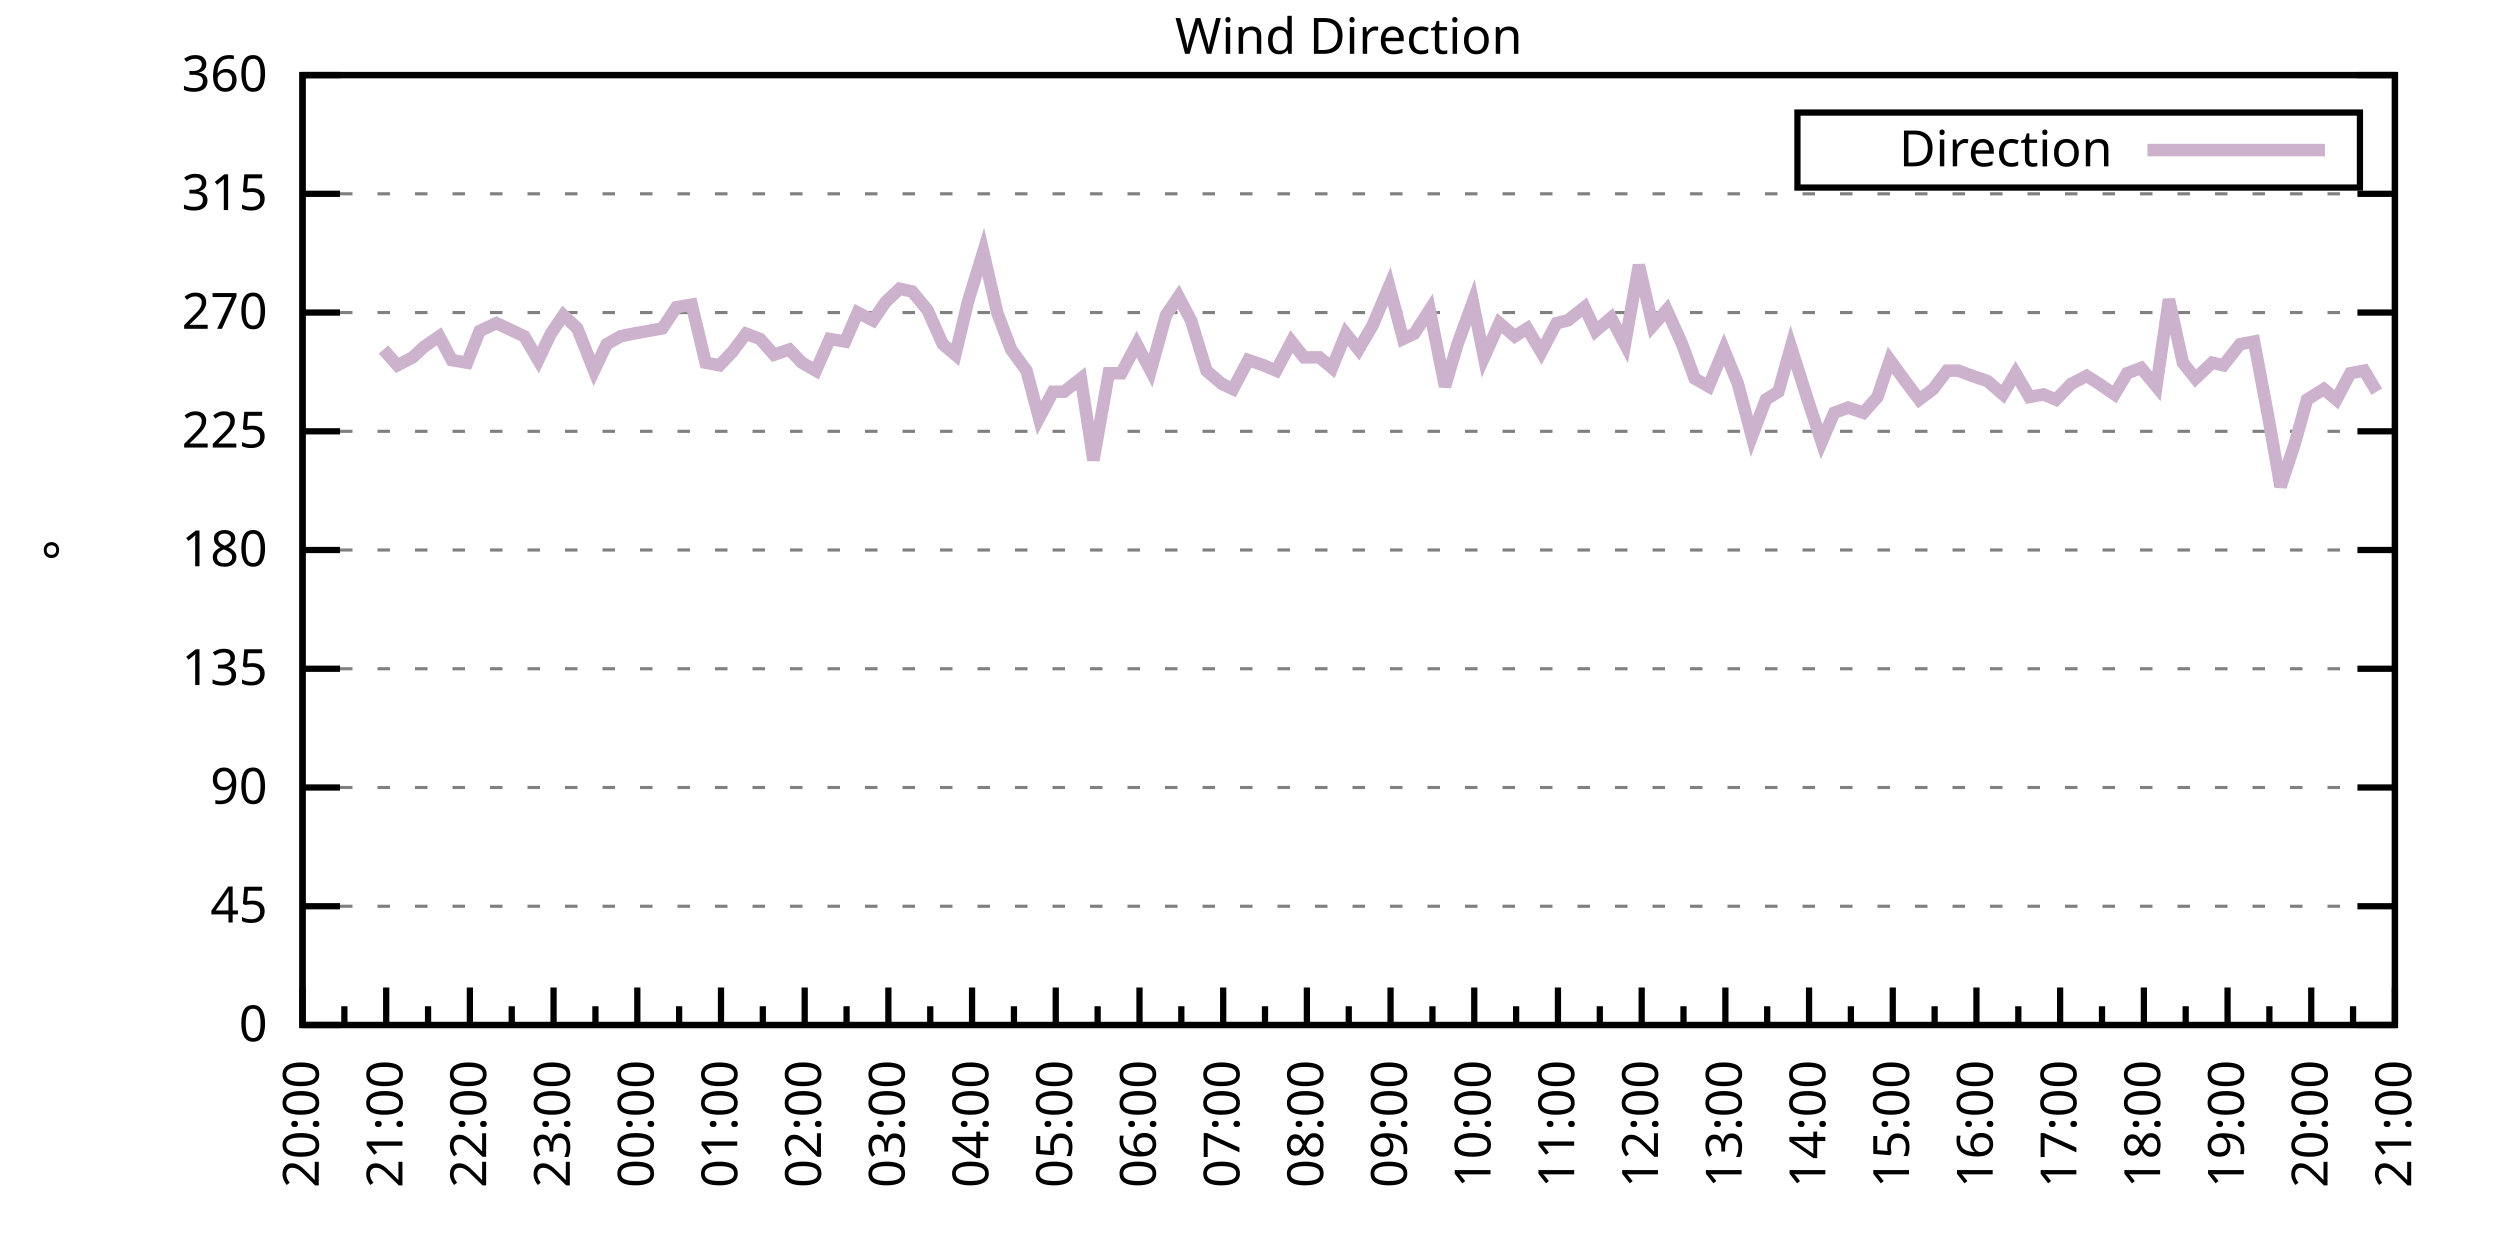
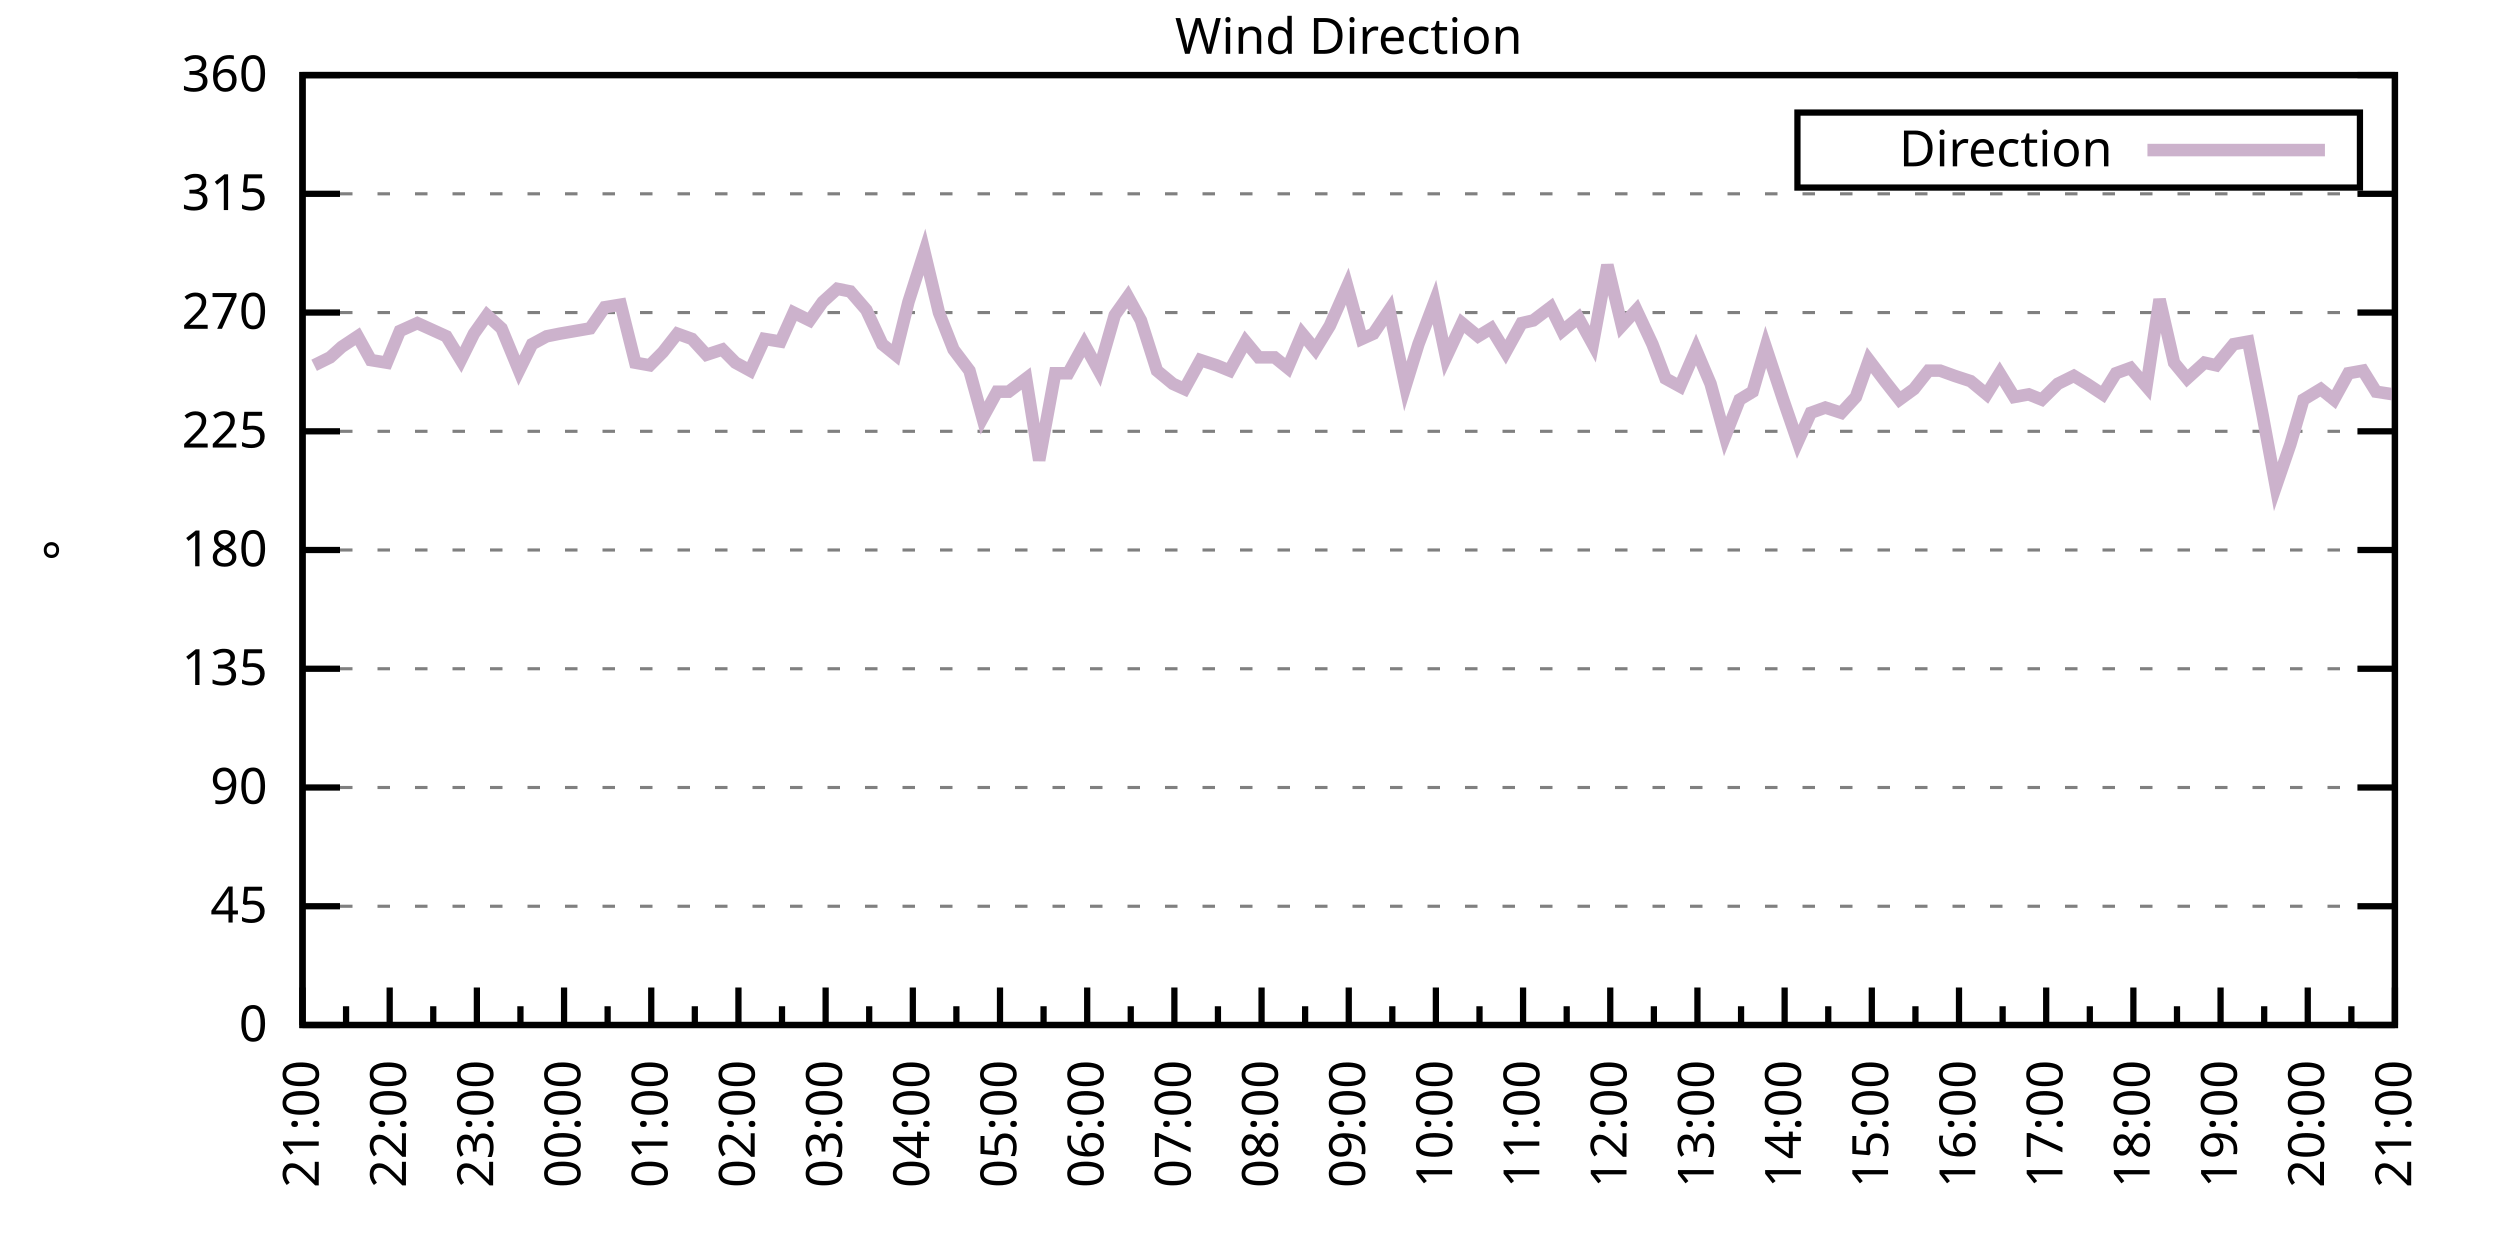
<svg xmlns="http://www.w3.org/2000/svg" xmlns:xlink="http://www.w3.org/1999/xlink" width="400" height="200" viewBox="0 0 400 200">
  <g id="gnuplot_canvas">
    <rect x="0" y="0" width="400" height="200" fill="none" />
    <defs>
      <circle id="gpDot" r="0.5" stroke-width="0.5" stroke="currentColor" />
      <path id="gpPt0" stroke-width="0.333" stroke="currentColor" d="M-1,0 h2 M0,-1 v2" />
      <path id="gpPt1" stroke-width="0.333" stroke="currentColor" d="M-1,-1 L1,1 M1,-1 L-1,1" />
      <path id="gpPt2" stroke-width="0.333" stroke="currentColor" d="M-1,0 L1,0 M0,-1 L0,1 M-1,-1 L1,1 M-1,1 L1,-1" />
      <rect id="gpPt3" stroke-width="0.333" stroke="currentColor" x="-1" y="-1" width="2" height="2" />
      <rect id="gpPt4" stroke-width="0.333" stroke="currentColor" fill="currentColor" x="-1" y="-1" width="2" height="2" />
      <circle id="gpPt5" stroke-width="0.333" stroke="currentColor" cx="0" cy="0" r="1" />
      <use xlink:href="#gpPt5" id="gpPt6" fill="currentColor" stroke="none" />
      <path id="gpPt7" stroke-width="0.333" stroke="currentColor" d="M0,-1.33 L-1.33,0.67 L1.33,0.67 z" />
      <use xlink:href="#gpPt7" id="gpPt8" fill="currentColor" stroke="none" />
      <use xlink:href="#gpPt7" id="gpPt9" stroke="currentColor" transform="rotate(180)" />
      <use xlink:href="#gpPt9" id="gpPt10" fill="currentColor" stroke="none" />
      <use xlink:href="#gpPt3" id="gpPt11" stroke="currentColor" transform="rotate(45)" />
      <use xlink:href="#gpPt11" id="gpPt12" fill="currentColor" stroke="none" />
      <path id="gpPt13" stroke-width="0.333" stroke="currentColor" d="M0,1.330 L1.265,0.411 L0.782,-1.067 L-0.782,-1.076 L-1.265,0.411 z" />
      <use xlink:href="#gpPt13" id="gpPt14" fill="currentColor" stroke="none" />
      <filter id="textbox" filterUnits="objectBoundingBox" x="0" y="0" height="1" width="1">
        <feFlood flood-color="white" flood-opacity="1" result="bgnd" />
        <feComposite in="SourceGraphic" in2="bgnd" operator="atop" />
      </filter>
      <filter id="greybox" filterUnits="objectBoundingBox" x="0" y="0" height="1" width="1">
        <feFlood flood-color="lightgrey" flood-opacity="1" result="grey" />
        <feComposite in="SourceGraphic" in2="grey" operator="atop" />
      </filter>
    </defs>
    <g fill="none" color="white" stroke="currentColor" stroke-width="1.00" stroke-linecap="butt" stroke-linejoin="miter">
</g>
    <g fill="none" color="black" stroke="currentColor" stroke-width="1.00" stroke-linecap="butt" stroke-linejoin="miter">
      <g stroke="none" shape-rendering="crispEdges">
        <polygon fill="rgb(255, 255, 255)" points="48.40,164.00 383.18,164.00 383.18,12.02 48.40,12.02 " />
      </g>
    </g>
    <g fill="none" color="black" stroke="currentColor" stroke-width="1.00" stroke-linecap="butt" stroke-linejoin="miter">
</g>
    <g fill="none" color="black" stroke="black" stroke-width="0.50" stroke-linecap="butt" stroke-linejoin="miter">
</g>
    <g fill="none" color="gray" stroke="currentColor" stroke-width="0.50" stroke-linecap="butt" stroke-linejoin="miter">
      <path stroke="gray" stroke-dasharray="2,4" class="gridline" d="M48.40,164.00 L383.19,164.00  " />
    </g>
    <g fill="none" color="gray" stroke="gray" stroke-width="1.00" stroke-linecap="butt" stroke-linejoin="miter">
</g>
    <g fill="none" color="black" stroke="currentColor" stroke-width="1.00" stroke-linecap="butt" stroke-linejoin="miter">
      <path stroke="black" d="M48.40,164.00 L54.40,164.00 M383.19,164.00 L377.19,164.00  " />
      <g transform="translate(42.80,166.60)" stroke="none" fill="black" font-family="Sans" font-size="8.00" text-anchor="end">
        <text>
          <tspan font-family="Sans"> 0</tspan>
        </text>
      </g>
    </g>
    <g fill="none" color="black" stroke="currentColor" stroke-width="1.00" stroke-linecap="butt" stroke-linejoin="miter">
</g>
    <g fill="none" color="black" stroke="black" stroke-width="0.50" stroke-linecap="butt" stroke-linejoin="miter">
</g>
    <g fill="none" color="gray" stroke="currentColor" stroke-width="0.50" stroke-linecap="butt" stroke-linejoin="miter">
      <path stroke="gray" stroke-dasharray="2,4" class="gridline" d="M48.40,145.00 L383.19,145.00  " />
    </g>
    <g fill="none" color="gray" stroke="gray" stroke-width="1.00" stroke-linecap="butt" stroke-linejoin="miter">
</g>
    <g fill="none" color="black" stroke="currentColor" stroke-width="1.00" stroke-linecap="butt" stroke-linejoin="miter">
      <path stroke="black" d="M48.40,145.00 L54.40,145.00 M383.19,145.00 L377.19,145.00  " />
      <g transform="translate(42.80,147.60)" stroke="none" fill="black" font-family="Sans" font-size="8.00" text-anchor="end">
        <text>
          <tspan font-family="Sans"> 45</tspan>
        </text>
      </g>
    </g>
    <g fill="none" color="black" stroke="currentColor" stroke-width="1.00" stroke-linecap="butt" stroke-linejoin="miter">
</g>
    <g fill="none" color="black" stroke="black" stroke-width="0.50" stroke-linecap="butt" stroke-linejoin="miter">
</g>
    <g fill="none" color="gray" stroke="currentColor" stroke-width="0.50" stroke-linecap="butt" stroke-linejoin="miter">
      <path stroke="gray" stroke-dasharray="2,4" class="gridline" d="M48.40,126.00 L383.19,126.00  " />
    </g>
    <g fill="none" color="gray" stroke="gray" stroke-width="1.00" stroke-linecap="butt" stroke-linejoin="miter">
</g>
    <g fill="none" color="black" stroke="currentColor" stroke-width="1.00" stroke-linecap="butt" stroke-linejoin="miter">
      <path stroke="black" d="M48.40,126.00 L54.40,126.00 M383.19,126.00 L377.19,126.00  " />
      <g transform="translate(42.80,128.60)" stroke="none" fill="black" font-family="Sans" font-size="8.00" text-anchor="end">
        <text>
          <tspan font-family="Sans"> 90</tspan>
        </text>
      </g>
    </g>
    <g fill="none" color="black" stroke="currentColor" stroke-width="1.00" stroke-linecap="butt" stroke-linejoin="miter">
</g>
    <g fill="none" color="black" stroke="black" stroke-width="0.50" stroke-linecap="butt" stroke-linejoin="miter">
</g>
    <g fill="none" color="gray" stroke="currentColor" stroke-width="0.50" stroke-linecap="butt" stroke-linejoin="miter">
      <path stroke="gray" stroke-dasharray="2,4" class="gridline" d="M48.40,107.00 L383.19,107.00  " />
    </g>
    <g fill="none" color="gray" stroke="gray" stroke-width="1.00" stroke-linecap="butt" stroke-linejoin="miter">
</g>
    <g fill="none" color="black" stroke="currentColor" stroke-width="1.00" stroke-linecap="butt" stroke-linejoin="miter">
      <path stroke="black" d="M48.40,107.00 L54.40,107.00 M383.19,107.00 L377.19,107.00  " />
      <g transform="translate(42.80,109.60)" stroke="none" fill="black" font-family="Sans" font-size="8.00" text-anchor="end">
        <text>
          <tspan font-family="Sans"> 135</tspan>
        </text>
      </g>
    </g>
    <g fill="none" color="black" stroke="currentColor" stroke-width="1.00" stroke-linecap="butt" stroke-linejoin="miter">
</g>
    <g fill="none" color="black" stroke="black" stroke-width="0.50" stroke-linecap="butt" stroke-linejoin="miter">
</g>
    <g fill="none" color="gray" stroke="currentColor" stroke-width="0.50" stroke-linecap="butt" stroke-linejoin="miter">
      <path stroke="gray" stroke-dasharray="2,4" class="gridline" d="M48.40,88.00 L383.19,88.00  " />
    </g>
    <g fill="none" color="gray" stroke="gray" stroke-width="1.00" stroke-linecap="butt" stroke-linejoin="miter">
</g>
    <g fill="none" color="black" stroke="currentColor" stroke-width="1.00" stroke-linecap="butt" stroke-linejoin="miter">
      <path stroke="black" d="M48.40,88.00 L54.40,88.00 M383.19,88.00 L377.19,88.00  " />
      <g transform="translate(42.80,90.60)" stroke="none" fill="black" font-family="Sans" font-size="8.00" text-anchor="end">
        <text>
          <tspan font-family="Sans"> 180</tspan>
        </text>
      </g>
    </g>
    <g fill="none" color="black" stroke="currentColor" stroke-width="1.00" stroke-linecap="butt" stroke-linejoin="miter">
</g>
    <g fill="none" color="black" stroke="black" stroke-width="0.50" stroke-linecap="butt" stroke-linejoin="miter">
</g>
    <g fill="none" color="gray" stroke="currentColor" stroke-width="0.50" stroke-linecap="butt" stroke-linejoin="miter">
      <path stroke="gray" stroke-dasharray="2,4" class="gridline" d="M48.40,69.01 L383.19,69.01  " />
    </g>
    <g fill="none" color="gray" stroke="gray" stroke-width="1.00" stroke-linecap="butt" stroke-linejoin="miter">
</g>
    <g fill="none" color="black" stroke="currentColor" stroke-width="1.00" stroke-linecap="butt" stroke-linejoin="miter">
      <path stroke="black" d="M48.40,69.01 L54.40,69.01 M383.19,69.01 L377.19,69.01  " />
      <g transform="translate(42.80,71.61)" stroke="none" fill="black" font-family="Sans" font-size="8.00" text-anchor="end">
        <text>
          <tspan font-family="Sans"> 225</tspan>
        </text>
      </g>
    </g>
    <g fill="none" color="black" stroke="currentColor" stroke-width="1.00" stroke-linecap="butt" stroke-linejoin="miter">
</g>
    <g fill="none" color="black" stroke="black" stroke-width="0.50" stroke-linecap="butt" stroke-linejoin="miter">
</g>
    <g fill="none" color="gray" stroke="currentColor" stroke-width="0.50" stroke-linecap="butt" stroke-linejoin="miter">
      <path stroke="gray" stroke-dasharray="2,4" class="gridline" d="M48.40,50.01 L383.19,50.01  " />
    </g>
    <g fill="none" color="gray" stroke="gray" stroke-width="1.00" stroke-linecap="butt" stroke-linejoin="miter">
</g>
    <g fill="none" color="black" stroke="currentColor" stroke-width="1.00" stroke-linecap="butt" stroke-linejoin="miter">
      <path stroke="black" d="M48.40,50.01 L54.40,50.01 M383.19,50.01 L377.19,50.01  " />
      <g transform="translate(42.80,52.61)" stroke="none" fill="black" font-family="Sans" font-size="8.00" text-anchor="end">
        <text>
          <tspan font-family="Sans"> 270</tspan>
        </text>
      </g>
    </g>
    <g fill="none" color="black" stroke="currentColor" stroke-width="1.00" stroke-linecap="butt" stroke-linejoin="miter">
</g>
    <g fill="none" color="black" stroke="black" stroke-width="0.50" stroke-linecap="butt" stroke-linejoin="miter">
</g>
    <g fill="none" color="gray" stroke="currentColor" stroke-width="0.50" stroke-linecap="butt" stroke-linejoin="miter">
      <path stroke="gray" stroke-dasharray="2,4" class="gridline" d="M48.40,31.01 L383.19,31.01  " />
    </g>
    <g fill="none" color="gray" stroke="gray" stroke-width="1.00" stroke-linecap="butt" stroke-linejoin="miter">
</g>
    <g fill="none" color="black" stroke="currentColor" stroke-width="1.00" stroke-linecap="butt" stroke-linejoin="miter">
      <path stroke="black" d="M48.40,31.01 L54.40,31.01 M383.19,31.01 L377.19,31.01  " />
      <g transform="translate(42.80,33.61)" stroke="none" fill="black" font-family="Sans" font-size="8.00" text-anchor="end">
        <text>
          <tspan font-family="Sans"> 315</tspan>
        </text>
      </g>
    </g>
    <g fill="none" color="black" stroke="currentColor" stroke-width="1.00" stroke-linecap="butt" stroke-linejoin="miter">
</g>
    <g fill="none" color="black" stroke="black" stroke-width="0.50" stroke-linecap="butt" stroke-linejoin="miter">
</g>
    <g fill="none" color="gray" stroke="currentColor" stroke-width="0.50" stroke-linecap="butt" stroke-linejoin="miter">
      <path stroke="gray" stroke-dasharray="2,4" class="gridline" d="M48.40,12.01 L383.19,12.01  " />
    </g>
    <g fill="none" color="gray" stroke="gray" stroke-width="1.00" stroke-linecap="butt" stroke-linejoin="miter">
</g>
    <g fill="none" color="black" stroke="currentColor" stroke-width="1.00" stroke-linecap="butt" stroke-linejoin="miter">
      <path stroke="black" d="M48.40,12.01 L54.40,12.01 M383.19,12.01 L377.19,12.01  " />
      <g transform="translate(42.80,14.61)" stroke="none" fill="black" font-family="Sans" font-size="8.00" text-anchor="end">
        <text>
          <tspan font-family="Sans"> 360</tspan>
        </text>
      </g>
    </g>
    <g fill="none" color="black" stroke="currentColor" stroke-width="1.00" stroke-linecap="butt" stroke-linejoin="miter">
      <path stroke="black" d="M48.40,164.00 L48.40,158.00  " />
      <g transform="translate(51.00,169.60) rotate(270)" stroke="none" fill="black" font-family="Sans" font-size="8.00" text-anchor="end">
        <text>
+           <tspan font-family="Sans">21:00</tspan>
+         </text>
+       </g>
+     </g>
+     <g fill="none" color="black" stroke="currentColor" stroke-width="1.00" stroke-linecap="butt" stroke-linejoin="miter">
+       <path stroke="black" d="M55.37,164.00 L55.37,161.00 M62.35,164.00 L62.35,158.00  " />
+       <g transform="translate(64.95,169.60) rotate(270)" stroke="none" fill="black" font-family="Sans" font-size="8.00" text-anchor="end">
+         <text>
+           <tspan font-family="Sans">22:00</tspan>
+         </text>
+       </g>
+     </g>
+     <g fill="none" color="black" stroke="currentColor" stroke-width="1.00" stroke-linecap="butt" stroke-linejoin="miter">
+       <path stroke="black" d="M69.32,164.00 L69.32,161.00 M76.30,164.00 L76.30,158.00  " />
+       <g transform="translate(78.90,169.60) rotate(270)" stroke="none" fill="black" font-family="Sans" font-size="8.00" text-anchor="end">
+         <text>
+           <tspan font-family="Sans">23:00</tspan>
+         </text>
+       </g>
+     </g>
+     <g fill="none" color="black" stroke="currentColor" stroke-width="1.00" stroke-linecap="butt" stroke-linejoin="miter">
+       <path stroke="black" d="M83.27,164.00 L83.27,161.00 M90.25,164.00 L90.25,158.00  " />
+       <g transform="translate(92.85,169.60) rotate(270)" stroke="none" fill="black" font-family="Sans" font-size="8.00" text-anchor="end">
+         <text>
+           <tspan font-family="Sans">00:00</tspan>
+         </text>
+       </g>
+     </g>
+     <g fill="none" color="black" stroke="currentColor" stroke-width="1.00" stroke-linecap="butt" stroke-linejoin="miter">
+       <path stroke="black" d="M97.22,164.00 L97.22,161.00 M104.20,164.00 L104.20,158.00  " />
+       <g transform="translate(106.80,169.60) rotate(270)" stroke="none" fill="black" font-family="Sans" font-size="8.00" text-anchor="end">
+         <text>
+           <tspan font-family="Sans">01:00</tspan>
+         </text>
+       </g>
+     </g>
+     <g fill="none" color="black" stroke="currentColor" stroke-width="1.00" stroke-linecap="butt" stroke-linejoin="miter">
+       <path stroke="black" d="M111.17,164.00 L111.17,161.00 M118.15,164.00 L118.15,158.00  " />
+       <g transform="translate(120.75,169.60) rotate(270)" stroke="none" fill="black" font-family="Sans" font-size="8.00" text-anchor="end">
+         <text>
+           <tspan font-family="Sans">02:00</tspan>
+         </text>
+       </g>
+     </g>
+     <g fill="none" color="black" stroke="currentColor" stroke-width="1.00" stroke-linecap="butt" stroke-linejoin="miter">
+       <path stroke="black" d="M125.12,164.00 L125.12,161.00 M132.10,164.00 L132.10,158.00  " />
+       <g transform="translate(134.70,169.60) rotate(270)" stroke="none" fill="black" font-family="Sans" font-size="8.00" text-anchor="end">
+         <text>
+           <tspan font-family="Sans">03:00</tspan>
+         </text>
+       </g>
+     </g>
+     <g fill="none" color="black" stroke="currentColor" stroke-width="1.00" stroke-linecap="butt" stroke-linejoin="miter">
+       <path stroke="black" d="M139.07,164.00 L139.07,161.00 M146.05,164.00 L146.05,158.00  " />
+       <g transform="translate(148.65,169.60) rotate(270)" stroke="none" fill="black" font-family="Sans" font-size="8.00" text-anchor="end">
+         <text>
+           <tspan font-family="Sans">04:00</tspan>
+         </text>
+       </g>
+     </g>
+     <g fill="none" color="black" stroke="currentColor" stroke-width="1.00" stroke-linecap="butt" stroke-linejoin="miter">
+       <path stroke="black" d="M153.02,164.00 L153.02,161.00 M160.00,164.00 L160.00,158.00  " />
+       <g transform="translate(162.60,169.60) rotate(270)" stroke="none" fill="black" font-family="Sans" font-size="8.00" text-anchor="end">
+         <text>
+           <tspan font-family="Sans">05:00</tspan>
+         </text>
+       </g>
+     </g>
+     <g fill="none" color="black" stroke="currentColor" stroke-width="1.00" stroke-linecap="butt" stroke-linejoin="miter">
+       <path stroke="black" d="M166.97,164.00 L166.97,161.00 M173.95,164.00 L173.95,158.00  " />
+       <g transform="translate(176.55,169.60) rotate(270)" stroke="none" fill="black" font-family="Sans" font-size="8.00" text-anchor="end">
+         <text>
+           <tspan font-family="Sans">06:00</tspan>
+         </text>
+       </g>
+     </g>
+     <g fill="none" color="black" stroke="currentColor" stroke-width="1.00" stroke-linecap="butt" stroke-linejoin="miter">
+       <path stroke="black" d="M180.92,164.00 L180.92,161.00 M187.90,164.00 L187.90,158.00  " />
+       <g transform="translate(190.50,169.60) rotate(270)" stroke="none" fill="black" font-family="Sans" font-size="8.00" text-anchor="end">
+         <text>
+           <tspan font-family="Sans">07:00</tspan>
+         </text>
+       </g>
+     </g>
+     <g fill="none" color="black" stroke="currentColor" stroke-width="1.00" stroke-linecap="butt" stroke-linejoin="miter">
+       <path stroke="black" d="M194.87,164.00 L194.87,161.00 M201.85,164.00 L201.85,158.00  " />
+       <g transform="translate(204.45,169.60) rotate(270)" stroke="none" fill="black" font-family="Sans" font-size="8.00" text-anchor="end">
+         <text>
+           <tspan font-family="Sans">08:00</tspan>
+         </text>
+       </g>
+     </g>
+     <g fill="none" color="black" stroke="currentColor" stroke-width="1.00" stroke-linecap="butt" stroke-linejoin="miter">
+       <path stroke="black" d="M208.82,164.00 L208.82,161.00 M215.80,164.00 L215.80,158.00  " />
+       <g transform="translate(218.40,169.60) rotate(270)" stroke="none" fill="black" font-family="Sans" font-size="8.00" text-anchor="end">
+         <text>
+           <tspan font-family="Sans">09:00</tspan>
+         </text>
+       </g>
+     </g>
+     <g fill="none" color="black" stroke="currentColor" stroke-width="1.00" stroke-linecap="butt" stroke-linejoin="miter">
+       <path stroke="black" d="M222.77,164.00 L222.77,161.00 M229.74,164.00 L229.74,158.00  " />
+       <g transform="translate(232.34,169.60) rotate(270)" stroke="none" fill="black" font-family="Sans" font-size="8.00" text-anchor="end">
+         <text>
+           <tspan font-family="Sans">10:00</tspan>
+         </text>
+       </g>
+     </g>
+     <g fill="none" color="black" stroke="currentColor" stroke-width="1.00" stroke-linecap="butt" stroke-linejoin="miter">
+       <path stroke="black" d="M236.72,164.00 L236.72,161.00 M243.69,164.00 L243.69,158.00  " />
+       <g transform="translate(246.29,169.60) rotate(270)" stroke="none" fill="black" font-family="Sans" font-size="8.00" text-anchor="end">
+         <text>
+           <tspan font-family="Sans">11:00</tspan>
+         </text>
+       </g>
+     </g>
+     <g fill="none" color="black" stroke="currentColor" stroke-width="1.00" stroke-linecap="butt" stroke-linejoin="miter">
+       <path stroke="black" d="M250.67,164.00 L250.67,161.00 M257.64,164.00 L257.64,158.00  " />
+       <g transform="translate(260.24,169.60) rotate(270)" stroke="none" fill="black" font-family="Sans" font-size="8.00" text-anchor="end">
+         <text>
+           <tspan font-family="Sans">12:00</tspan>
+         </text>
+       </g>
+     </g>
+     <g fill="none" color="black" stroke="currentColor" stroke-width="1.00" stroke-linecap="butt" stroke-linejoin="miter">
+       <path stroke="black" d="M264.62,164.00 L264.62,161.00 M271.59,164.00 L271.59,158.00  " />
+       <g transform="translate(274.19,169.60) rotate(270)" stroke="none" fill="black" font-family="Sans" font-size="8.00" text-anchor="end">
+         <text>
+           <tspan font-family="Sans">13:00</tspan>
+         </text>
+       </g>
+     </g>
+     <g fill="none" color="black" stroke="currentColor" stroke-width="1.00" stroke-linecap="butt" stroke-linejoin="miter">
+       <path stroke="black" d="M278.57,164.00 L278.57,161.00 M285.54,164.00 L285.54,158.00  " />
+       <g transform="translate(288.14,169.60) rotate(270)" stroke="none" fill="black" font-family="Sans" font-size="8.00" text-anchor="end">
+         <text>
+           <tspan font-family="Sans">14:00</tspan>
+         </text>
+       </g>
+     </g>
+     <g fill="none" color="black" stroke="currentColor" stroke-width="1.00" stroke-linecap="butt" stroke-linejoin="miter">
+       <path stroke="black" d="M292.52,164.00 L292.52,161.00 M299.49,164.00 L299.49,158.00  " />
+       <g transform="translate(302.09,169.60) rotate(270)" stroke="none" fill="black" font-family="Sans" font-size="8.00" text-anchor="end">
+         <text>
+           <tspan font-family="Sans">15:00</tspan>
+         </text>
+       </g>
+     </g>
+     <g fill="none" color="black" stroke="currentColor" stroke-width="1.00" stroke-linecap="butt" stroke-linejoin="miter">
+       <path stroke="black" d="M306.47,164.00 L306.47,161.00 M313.44,164.00 L313.44,158.00  " />
+       <g transform="translate(316.04,169.60) rotate(270)" stroke="none" fill="black" font-family="Sans" font-size="8.00" text-anchor="end">
+         <text>
+           <tspan font-family="Sans">16:00</tspan>
+         </text>
+       </g>
+     </g>
+     <g fill="none" color="black" stroke="currentColor" stroke-width="1.00" stroke-linecap="butt" stroke-linejoin="miter">
+       <path stroke="black" d="M320.42,164.00 L320.42,161.00 M327.39,164.00 L327.39,158.00  " />
+       <g transform="translate(329.99,169.60) rotate(270)" stroke="none" fill="black" font-family="Sans" font-size="8.00" text-anchor="end">
+         <text>
+           <tspan font-family="Sans">17:00</tspan>
+         </text>
+       </g>
+     </g>
+     <g fill="none" color="black" stroke="currentColor" stroke-width="1.00" stroke-linecap="butt" stroke-linejoin="miter">
+       <path stroke="black" d="M334.37,164.00 L334.37,161.00 M341.34,164.00 L341.34,158.00  " />
+       <g transform="translate(343.94,169.60) rotate(270)" stroke="none" fill="black" font-family="Sans" font-size="8.00" text-anchor="end">
+         <text>
+           <tspan font-family="Sans">18:00</tspan>
+         </text>
+       </g>
+     </g>
+     <g fill="none" color="black" stroke="currentColor" stroke-width="1.00" stroke-linecap="butt" stroke-linejoin="miter">
+       <path stroke="black" d="M348.32,164.00 L348.32,161.00 M355.29,164.00 L355.29,158.00  " />
+       <g transform="translate(357.89,169.60) rotate(270)" stroke="none" fill="black" font-family="Sans" font-size="8.00" text-anchor="end">
+         <text>
+           <tspan font-family="Sans">19:00</tspan>
+         </text>
+       </g>
+     </g>
+     <g fill="none" color="black" stroke="currentColor" stroke-width="1.00" stroke-linecap="butt" stroke-linejoin="miter">
+       <path stroke="black" d="M362.27,164.00 L362.27,161.00 M369.24,164.00 L369.24,158.00  " />
+       <g transform="translate(371.84,169.60) rotate(270)" stroke="none" fill="black" font-family="Sans" font-size="8.00" text-anchor="end">
+         <text>
          <tspan font-family="Sans">20:00</tspan>
        </text>
      </g>
    </g>
    <g fill="none" color="black" stroke="currentColor" stroke-width="1.00" stroke-linecap="butt" stroke-linejoin="miter">
-       <path stroke="black" d="M55.10,164.00 L55.10,161.00 M61.79,164.00 L61.79,158.00  " />
-       <g transform="translate(64.39,169.60) rotate(270)" stroke="none" fill="black" font-family="Sans" font-size="8.00" text-anchor="end">
-         <text>
-           <tspan font-family="Sans">21:00</tspan>
-         </text>
-       </g>
-     </g>
-     <g fill="none" color="black" stroke="currentColor" stroke-width="1.00" stroke-linecap="butt" stroke-linejoin="miter">
-       <path stroke="black" d="M68.49,164.00 L68.49,161.00 M75.18,164.00 L75.18,158.00  " />
-       <g transform="translate(77.78,169.60) rotate(270)" stroke="none" fill="black" font-family="Sans" font-size="8.00" text-anchor="end">
-         <text>
-           <tspan font-family="Sans">22:00</tspan>
-         </text>
-       </g>
-     </g>
-     <g fill="none" color="black" stroke="currentColor" stroke-width="1.00" stroke-linecap="butt" stroke-linejoin="miter">
-       <path stroke="black" d="M81.88,164.00 L81.88,161.00 M88.57,164.00 L88.57,158.00  " />
-       <g transform="translate(91.17,169.60) rotate(270)" stroke="none" fill="black" font-family="Sans" font-size="8.00" text-anchor="end">
-         <text>
-           <tspan font-family="Sans">23:00</tspan>
-         </text>
-       </g>
-     </g>
-     <g fill="none" color="black" stroke="currentColor" stroke-width="1.00" stroke-linecap="butt" stroke-linejoin="miter">
-       <path stroke="black" d="M95.27,164.00 L95.27,161.00 M101.97,164.00 L101.97,158.00  " />
-       <g transform="translate(104.57,169.60) rotate(270)" stroke="none" fill="black" font-family="Sans" font-size="8.00" text-anchor="end">
-         <text>
-           <tspan font-family="Sans">00:00</tspan>
-         </text>
-       </g>
-     </g>
-     <g fill="none" color="black" stroke="currentColor" stroke-width="1.00" stroke-linecap="butt" stroke-linejoin="miter">
-       <path stroke="black" d="M108.66,164.00 L108.66,161.00 M115.36,164.00 L115.36,158.00  " />
-       <g transform="translate(117.96,169.60) rotate(270)" stroke="none" fill="black" font-family="Sans" font-size="8.00" text-anchor="end">
-         <text>
-           <tspan font-family="Sans">01:00</tspan>
-         </text>
-       </g>
-     </g>
-     <g fill="none" color="black" stroke="currentColor" stroke-width="1.00" stroke-linecap="butt" stroke-linejoin="miter">
-       <path stroke="black" d="M122.05,164.00 L122.05,161.00 M128.75,164.00 L128.75,158.00  " />
-       <g transform="translate(131.35,169.60) rotate(270)" stroke="none" fill="black" font-family="Sans" font-size="8.00" text-anchor="end">
-         <text>
-           <tspan font-family="Sans">02:00</tspan>
-         </text>
-       </g>
-     </g>
-     <g fill="none" color="black" stroke="currentColor" stroke-width="1.00" stroke-linecap="butt" stroke-linejoin="miter">
-       <path stroke="black" d="M135.45,164.00 L135.45,161.00 M142.14,164.00 L142.14,158.00  " />
-       <g transform="translate(144.74,169.60) rotate(270)" stroke="none" fill="black" font-family="Sans" font-size="8.00" text-anchor="end">
-         <text>
-           <tspan font-family="Sans">03:00</tspan>
-         </text>
-       </g>
-     </g>
-     <g fill="none" color="black" stroke="currentColor" stroke-width="1.00" stroke-linecap="butt" stroke-linejoin="miter">
-       <path stroke="black" d="M148.84,164.00 L148.84,161.00 M155.53,164.00 L155.53,158.00  " />
-       <g transform="translate(158.13,169.60) rotate(270)" stroke="none" fill="black" font-family="Sans" font-size="8.00" text-anchor="end">
-         <text>
-           <tspan font-family="Sans">04:00</tspan>
-         </text>
-       </g>
-     </g>
-     <g fill="none" color="black" stroke="currentColor" stroke-width="1.00" stroke-linecap="butt" stroke-linejoin="miter">
-       <path stroke="black" d="M162.23,164.00 L162.23,161.00 M168.92,164.00 L168.92,158.00  " />
-       <g transform="translate(171.52,169.60) rotate(270)" stroke="none" fill="black" font-family="Sans" font-size="8.00" text-anchor="end">
-         <text>
-           <tspan font-family="Sans">05:00</tspan>
-         </text>
-       </g>
-     </g>
-     <g fill="none" color="black" stroke="currentColor" stroke-width="1.00" stroke-linecap="butt" stroke-linejoin="miter">
-       <path stroke="black" d="M175.62,164.00 L175.62,161.00 M182.32,164.00 L182.32,158.00  " />
-       <g transform="translate(184.92,169.60) rotate(270)" stroke="none" fill="black" font-family="Sans" font-size="8.00" text-anchor="end">
-         <text>
-           <tspan font-family="Sans">06:00</tspan>
-         </text>
-       </g>
-     </g>
-     <g fill="none" color="black" stroke="currentColor" stroke-width="1.00" stroke-linecap="butt" stroke-linejoin="miter">
-       <path stroke="black" d="M189.01,164.00 L189.01,161.00 M195.71,164.00 L195.71,158.00  " />
-       <g transform="translate(198.31,169.60) rotate(270)" stroke="none" fill="black" font-family="Sans" font-size="8.00" text-anchor="end">
-         <text>
-           <tspan font-family="Sans">07:00</tspan>
-         </text>
-       </g>
-     </g>
-     <g fill="none" color="black" stroke="currentColor" stroke-width="1.00" stroke-linecap="butt" stroke-linejoin="miter">
-       <path stroke="black" d="M202.40,164.00 L202.40,161.00 M209.10,164.00 L209.10,158.00  " />
-       <g transform="translate(211.70,169.60) rotate(270)" stroke="none" fill="black" font-family="Sans" font-size="8.00" text-anchor="end">
-         <text>
-           <tspan font-family="Sans">08:00</tspan>
-         </text>
-       </g>
-     </g>
-     <g fill="none" color="black" stroke="currentColor" stroke-width="1.00" stroke-linecap="butt" stroke-linejoin="miter">
-       <path stroke="black" d="M215.80,164.00 L215.80,161.00 M222.49,164.00 L222.49,158.00  " />
-       <g transform="translate(225.09,169.60) rotate(270)" stroke="none" fill="black" font-family="Sans" font-size="8.00" text-anchor="end">
-         <text>
-           <tspan font-family="Sans">09:00</tspan>
-         </text>
-       </g>
-     </g>
-     <g fill="none" color="black" stroke="currentColor" stroke-width="1.00" stroke-linecap="butt" stroke-linejoin="miter">
-       <path stroke="black" d="M229.19,164.00 L229.19,161.00 M235.88,164.00 L235.88,158.00  " />
-       <g transform="translate(238.48,169.60) rotate(270)" stroke="none" fill="black" font-family="Sans" font-size="8.00" text-anchor="end">
-         <text>
-           <tspan font-family="Sans">10:00</tspan>
-         </text>
-       </g>
-     </g>
-     <g fill="none" color="black" stroke="currentColor" stroke-width="1.00" stroke-linecap="butt" stroke-linejoin="miter">
-       <path stroke="black" d="M242.58,164.00 L242.58,161.00 M249.27,164.00 L249.27,158.00  " />
-       <g transform="translate(251.87,169.60) rotate(270)" stroke="none" fill="black" font-family="Sans" font-size="8.00" text-anchor="end">
-         <text>
-           <tspan font-family="Sans">11:00</tspan>
-         </text>
-       </g>
-     </g>
-     <g fill="none" color="black" stroke="currentColor" stroke-width="1.00" stroke-linecap="butt" stroke-linejoin="miter">
-       <path stroke="black" d="M255.97,164.00 L255.97,161.00 M262.67,164.00 L262.67,158.00  " />
-       <g transform="translate(265.27,169.60) rotate(270)" stroke="none" fill="black" font-family="Sans" font-size="8.00" text-anchor="end">
-         <text>
-           <tspan font-family="Sans">12:00</tspan>
-         </text>
-       </g>
-     </g>
-     <g fill="none" color="black" stroke="currentColor" stroke-width="1.00" stroke-linecap="butt" stroke-linejoin="miter">
-       <path stroke="black" d="M269.36,164.00 L269.36,161.00 M276.06,164.00 L276.06,158.00  " />
-       <g transform="translate(278.66,169.60) rotate(270)" stroke="none" fill="black" font-family="Sans" font-size="8.00" text-anchor="end">
-         <text>
-           <tspan font-family="Sans">13:00</tspan>
-         </text>
-       </g>
-     </g>
-     <g fill="none" color="black" stroke="currentColor" stroke-width="1.00" stroke-linecap="butt" stroke-linejoin="miter">
-       <path stroke="black" d="M282.75,164.00 L282.75,161.00 M289.45,164.00 L289.45,158.00  " />
-       <g transform="translate(292.05,169.60) rotate(270)" stroke="none" fill="black" font-family="Sans" font-size="8.00" text-anchor="end">
-         <text>
-           <tspan font-family="Sans">14:00</tspan>
-         </text>
-       </g>
-     </g>
-     <g fill="none" color="black" stroke="currentColor" stroke-width="1.00" stroke-linecap="butt" stroke-linejoin="miter">
-       <path stroke="black" d="M296.14,164.00 L296.14,161.00 M302.84,164.00 L302.84,158.00  " />
-       <g transform="translate(305.44,169.60) rotate(270)" stroke="none" fill="black" font-family="Sans" font-size="8.00" text-anchor="end">
-         <text>
-           <tspan font-family="Sans">15:00</tspan>
-         </text>
-       </g>
-     </g>
-     <g fill="none" color="black" stroke="currentColor" stroke-width="1.00" stroke-linecap="butt" stroke-linejoin="miter">
-       <path stroke="black" d="M309.54,164.00 L309.54,161.00 M316.23,164.00 L316.23,158.00  " />
-       <g transform="translate(318.83,169.60) rotate(270)" stroke="none" fill="black" font-family="Sans" font-size="8.00" text-anchor="end">
-         <text>
-           <tspan font-family="Sans">16:00</tspan>
-         </text>
-       </g>
-     </g>
-     <g fill="none" color="black" stroke="currentColor" stroke-width="1.00" stroke-linecap="butt" stroke-linejoin="miter">
-       <path stroke="black" d="M322.93,164.00 L322.93,161.00 M329.62,164.00 L329.62,158.00  " />
-       <g transform="translate(332.22,169.60) rotate(270)" stroke="none" fill="black" font-family="Sans" font-size="8.00" text-anchor="end">
-         <text>
-           <tspan font-family="Sans">17:00</tspan>
-         </text>
-       </g>
-     </g>
-     <g fill="none" color="black" stroke="currentColor" stroke-width="1.00" stroke-linecap="butt" stroke-linejoin="miter">
-       <path stroke="black" d="M336.32,164.00 L336.32,161.00 M343.02,164.00 L343.02,158.00  " />
-       <g transform="translate(345.62,169.60) rotate(270)" stroke="none" fill="black" font-family="Sans" font-size="8.00" text-anchor="end">
-         <text>
-           <tspan font-family="Sans">18:00</tspan>
-         </text>
-       </g>
-     </g>
-     <g fill="none" color="black" stroke="currentColor" stroke-width="1.00" stroke-linecap="butt" stroke-linejoin="miter">
-       <path stroke="black" d="M349.71,164.00 L349.71,161.00 M356.41,164.00 L356.41,158.00  " />
-       <g transform="translate(359.01,169.60) rotate(270)" stroke="none" fill="black" font-family="Sans" font-size="8.00" text-anchor="end">
-         <text>
-           <tspan font-family="Sans">19:00</tspan>
-         </text>
-       </g>
-     </g>
-     <g fill="none" color="black" stroke="currentColor" stroke-width="1.00" stroke-linecap="butt" stroke-linejoin="miter">
-       <path stroke="black" d="M363.10,164.00 L363.10,161.00 M369.80,164.00 L369.80,158.00  " />
-       <g transform="translate(372.40,169.60) rotate(270)" stroke="none" fill="black" font-family="Sans" font-size="8.00" text-anchor="end">
-         <text>
-           <tspan font-family="Sans">20:00</tspan>
-         </text>
-       </g>
-     </g>
-     <g fill="none" color="black" stroke="currentColor" stroke-width="1.00" stroke-linecap="butt" stroke-linejoin="miter">
-       <path stroke="black" d="M376.49,164.00 L376.49,161.00 M383.19,164.00 L383.19,158.00  " />
+       <path stroke="black" d="M376.22,164.00 L376.22,161.00 M383.19,164.00 L383.19,158.00  " />
      <g transform="translate(385.79,169.60) rotate(270)" stroke="none" fill="black" font-family="Sans" font-size="8.00" text-anchor="end">
        <text>
          <tspan font-family="Sans">21:00</tspan>
        </text>
      </g>
    </g>
    <g fill="none" color="black" stroke="currentColor" stroke-width="1.00" stroke-linecap="butt" stroke-linejoin="miter">
</g>
    <g fill="none" color="black" stroke="currentColor" stroke-width="1.00" stroke-linecap="butt" stroke-linejoin="miter">
      <path stroke="black" d="M48.40,12.01 L48.40,164.00 L383.19,164.00 L383.19,12.01 L48.40,12.01 Z  " />
    </g>
    <g fill="none" color="black" stroke="currentColor" stroke-width="1.00" stroke-linecap="butt" stroke-linejoin="miter">
      <g transform="translate(12.80,88.01) rotate(270)" stroke="none" fill="black" font-family="Sans" font-size="8.00" text-anchor="middle">
        <text>
          <tspan font-family="Sans">°</tspan>
        </text>
      </g>
    </g>
    <g fill="none" color="black" stroke="currentColor" stroke-width="1.00" stroke-linecap="butt" stroke-linejoin="miter">
</g>
    <g fill="none" color="black" stroke="currentColor" stroke-width="1.00" stroke-linecap="butt" stroke-linejoin="miter">
      <path stroke="black" d="M287.59,30.01 L287.59,18.01 L377.59,18.01 L377.59,30.01 L287.59,30.01 Z  " />
    </g>
    <g id="Wind_direction_plot_1">
      <g fill="none" color="white" stroke="black" stroke-width="2.00" stroke-linecap="butt" stroke-linejoin="miter">
</g>
      <g fill="none" color="black" stroke="currentColor" stroke-width="2.00" stroke-linecap="butt" stroke-linejoin="miter">
        <g transform="translate(337.99,26.61)" stroke="none" fill="black" font-family="Sans" font-size="8.00" text-anchor="end">
          <text>
            <tspan font-family="Sans">Direction</tspan>
          </text>
        </g>
      </g>
      <g fill="none" color="black" stroke="currentColor" stroke-width="2.00" stroke-linecap="butt" stroke-linejoin="miter">
-         <path stroke="rgb(204, 178, 204)" d="M343.59,24.01 L371.99,24.01 M61.35,55.92 L63.58,58.45 L66.03,57.18 L67.82,55.50 L70.27,53.81 L72.28,57.61   L74.74,58.03 L76.75,52.96 L79.42,51.70 L81.21,52.54 L83.89,53.81 L86.12,57.61 L88.13,53.39 L90.14,50.43   L92.37,52.54 L95.05,59.30 L97.06,55.07 L99.29,53.81 L101.30,53.39 L105.98,52.54 L108.22,49.16 L110.67,48.74   L112.90,58.03 L115.13,58.45 L117.14,56.34 L119.38,53.39 L121.61,54.23 L123.84,56.76 L126.29,55.92 L128.30,58.03   L130.54,59.30 L132.77,54.23 L135.22,54.65 L137.23,50.01 L139.69,51.27 L141.69,48.32 L143.93,46.21 L145.94,46.63   L148.39,49.59 L150.85,55.07 L152.85,56.76 L154.86,48.32 L157.32,40.30 L159.55,50.01 L161.78,55.92 L164.24,59.30   L166.25,66.90 L168.48,62.67 L170.26,62.67 L172.94,60.56 L174.95,73.65 L177.41,59.72 L179.41,59.72 L181.87,55.07   L184.10,59.30 L186.56,50.43 L188.57,47.47 L190.57,51.27 L193.03,59.30 L195.48,61.41 L197.27,62.25 L199.73,57.61   L202.18,58.45 L204.19,59.30 L206.64,54.65 L208.65,57.18 L211.11,57.18 L213.12,58.87 L215.35,53.39 L217.36,55.92   L219.59,52.12 L222.27,45.79 L224.50,54.23 L226.29,53.39 L228.74,49.59 L231.20,61.83 L233.20,55.07 L235.66,48.32   L237.44,57.18 L239.90,51.70 L242.36,53.81 L244.36,52.54 L246.60,56.34 L249.05,51.70 L250.84,51.27 L253.51,49.16   L255.30,52.96 L257.76,50.85 L259.99,55.07 L262.22,42.41 L264.45,52.12 L266.68,49.59 L269.14,55.07 L271.15,60.56   L273.38,61.83 L275.83,55.92 L278.07,61.41 L280.30,69.85 L282.53,63.94 L284.54,62.67 L286.55,55.50 L289.23,63.94   L291.46,70.70 L293.47,66.05 L295.70,65.21 L298.15,66.05 L300.39,63.52 L302.39,57.61 L304.85,60.98 L307.08,63.94   L309.31,62.25 L311.54,59.30 L313.33,59.30 L315.56,60.14 L318.02,60.98 L320.47,63.10 L322.48,59.72 L324.71,63.52   L326.95,63.10 L328.95,63.94 L331.41,61.41 L333.86,60.14 L335.87,61.41 L338.33,63.10 L340.34,59.72 L342.57,58.87   L345.02,61.83 L347.03,47.90 L349.26,58.03 L351.27,60.56 L353.95,58.03 L355.74,58.45 L358.42,55.07 L360.65,54.65   L362.88,66.47 L364.89,77.87 L367.12,71.12 L369.13,63.94 L371.81,62.25 L373.82,63.94 L376.05,59.72 L378.28,59.30   L380.29,62.67  " />
+         <path stroke="rgb(204, 178, 204)" d="M343.59,24.01 L371.99,24.01 M50.26,58.45 L52.82,57.18 L54.68,55.50 L57.23,53.81 L59.33,57.61 L61.88,58.03   L63.98,52.96 L66.77,51.70 L68.63,52.54 L71.42,53.81 L73.74,57.61 L75.83,53.39 L77.93,50.43 L80.25,52.54   L83.04,59.30 L85.13,55.07 L87.46,53.81 L89.55,53.39 L94.43,52.54 L96.76,49.16 L99.32,48.74 L101.64,58.03   L103.97,58.45 L106.06,56.34 L108.38,53.39 L110.71,54.23 L113.03,56.76 L115.59,55.92 L117.68,58.03 L120.01,59.30   L122.33,54.23 L124.89,54.65 L126.98,50.01 L129.54,51.27 L131.63,48.32 L133.96,46.21 L136.05,46.63 L138.61,49.59   L141.16,55.07 L143.26,56.76 L145.35,48.32 L147.91,40.30 L150.23,50.01 L152.56,55.92 L155.11,59.30 L157.21,66.90   L159.53,62.67 L161.39,62.67 L164.18,60.56 L166.27,73.65 L168.83,59.72 L170.92,59.72 L173.48,55.07 L175.81,59.30   L178.36,50.43 L180.46,47.47 L182.55,51.27 L185.11,59.30 L187.66,61.41 L189.52,62.25 L192.08,57.61 L194.64,58.45   L196.73,59.30 L199.29,54.65 L201.38,57.18 L203.94,57.18 L206.03,58.87 L208.36,53.39 L210.45,55.92 L212.77,52.12   L215.56,45.79 L217.89,54.23 L219.75,53.39 L222.30,49.59 L224.86,61.83 L226.95,55.07 L229.51,48.32 L231.37,57.18   L233.93,51.70 L236.49,53.81 L238.58,52.54 L240.90,56.34 L243.46,51.70 L245.32,51.27 L248.11,49.16 L249.97,52.96   L252.53,50.85 L254.85,55.07 L257.18,42.41 L259.50,52.12 L261.83,49.59 L264.39,55.07 L266.48,60.56 L268.80,61.83   L271.36,55.92 L273.69,61.41 L276.01,69.85 L278.34,63.94 L280.43,62.67 L282.52,55.50 L285.31,63.94 L287.64,70.70   L289.73,66.05 L292.05,65.21 L294.61,66.05 L296.94,63.52 L299.03,57.61 L301.58,60.98 L303.91,63.94 L306.23,62.25   L308.56,59.30 L310.42,59.30 L312.74,60.14 L315.30,60.98 L317.86,63.10 L319.95,59.72 L322.28,63.52 L324.60,63.10   L326.69,63.94 L329.25,61.41 L331.81,60.14 L333.90,61.41 L336.46,63.10 L338.55,59.72 L340.88,58.87 L343.43,61.83   L345.53,47.90 L347.85,58.03 L349.94,60.56 L352.73,58.03 L354.59,58.45 L357.38,55.07 L359.71,54.65 L362.03,66.47   L364.13,77.87 L366.45,71.12 L368.54,63.94 L371.33,62.25 L373.43,63.94 L375.75,59.72 L378.08,59.30 L380.17,62.67   L382.96,63.10  " />
      </g>
    </g>
    <g fill="none" color="black" stroke="currentColor" stroke-width="2.00" stroke-linecap="butt" stroke-linejoin="miter">
</g>
    <g fill="none" color="black" stroke="black" stroke-width="1.00" stroke-linecap="butt" stroke-linejoin="miter">
</g>
    <g fill="none" color="black" stroke="currentColor" stroke-width="1.00" stroke-linecap="butt" stroke-linejoin="miter">
      <path stroke="black" d="M48.40,12.01 L48.40,164.00 L383.19,164.00 L383.19,12.01 L48.40,12.01 Z  " />
    </g>
    <g fill="none" color="black" stroke="currentColor" stroke-width="1.00" stroke-linecap="butt" stroke-linejoin="miter">
      <g transform="translate(215.79,8.61)" stroke="none" fill="black" font-family="Sans" font-size="8.00" text-anchor="middle">
        <text>
          <tspan font-family="Sans">Wind Direction</tspan>
        </text>
      </g>
    </g>
    <g fill="none" color="black" stroke="currentColor" stroke-width="1.00" stroke-linecap="butt" stroke-linejoin="miter">
</g>
  </g>
</svg>
